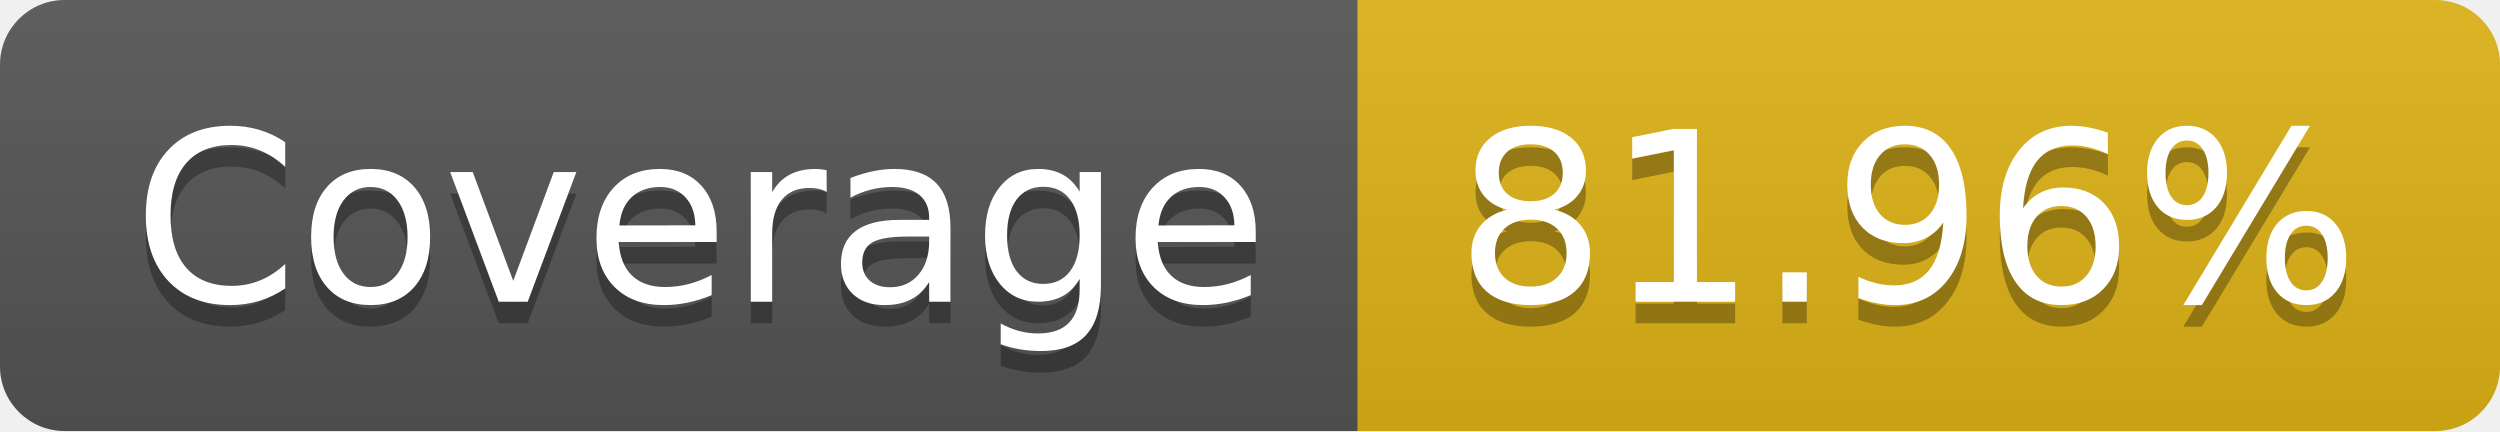
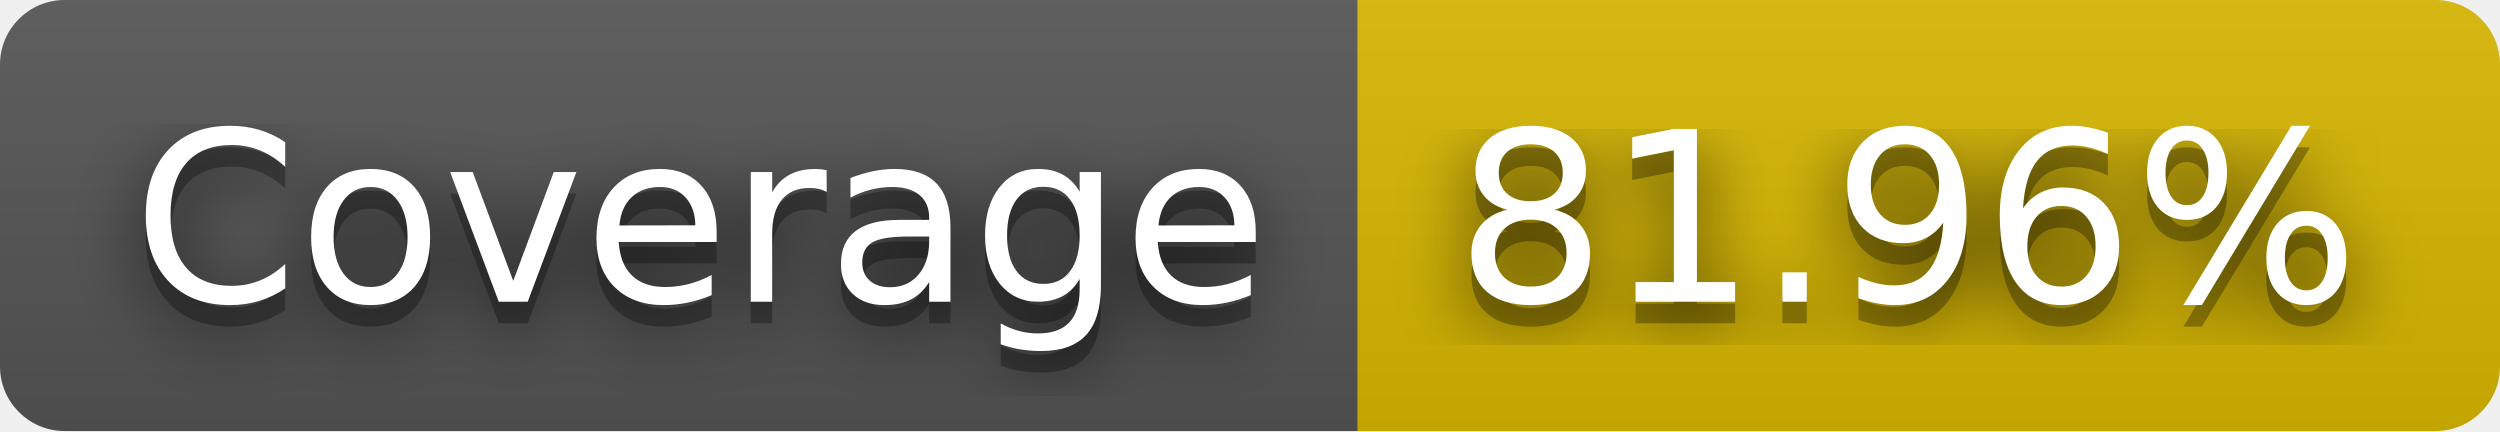
<svg xmlns="http://www.w3.org/2000/svg" width="116" height="20" role="img" aria-label="Coverage: 81.96%">
+   <filter id="blur">
+     <feGaussianBlur stdDeviation="16" />
+   </filter>
  <linearGradient id="s" x2="0" y2="100%">
    <stop offset="0" stop-color="#bbb" stop-opacity=".1" />
    <stop offset="1" stop-opacity=".1" />
  </linearGradient>
  <clipPath id="r">
-     <rect width="116" height="20" rx="3" fill="#fff" />
+     <rect width="116" height="20" rx="3" />
  </clipPath>
  <g clip-path="url(#r)">
    <rect width="63" height="20" fill="#555" />
-     <rect x="63" width="53" height="20" fill="#dfb317" />
+     <rect x="63" width="53" height="20" fill="#d8b800" />
    <rect width="116" height="20" fill="url(#s)" />
  </g>
  <g fill="#fff" text-anchor="middle" font-family="Verdana,Geneva,DejaVu Sans,sans-serif" text-rendering="geometricPrecision" font-size="110">
-     <text aria-hidden="true" x="325" y="150" fill="#010101" fill-opacity=".3" transform="scale(.1)" textLength="530">Coverage</text>
-     <text x="325" y="140" transform="scale(.1)" fill="#fff" textLength="530">Coverage</text>
-     <text aria-hidden="true" x="885" y="150" fill="#010101" fill-opacity=".3" transform="scale(.1)" textLength="430">81.96%</text>
-     <text x="885" y="140" transform="scale(.1)" fill="#fff" textLength="430">81.96%</text>
+     <g transform="scale(.1)">
+       <g aria-hidden="true" fill="#010101">
+         <text x="325" y="150" fill-opacity=".8" filter="url(#blur)" textLength="530">Coverage</text>
+         <text x="325" y="150" fill-opacity=".3" textLength="530">Coverage</text>
+       </g>
+       <text x="325" y="140" textLength="530">Coverage</text>
+     </g>
+     <g transform="scale(.1)">
+       <g aria-hidden="true" fill="#010101">
+         <text x="885" y="150" fill-opacity=".8" filter="url(#blur)" textLength="430">81.96%</text>
+         <text x="885" y="150" fill-opacity=".3" textLength="430">81.96%</text>
+       </g>
+       <text x="885" y="140" textLength="430">81.96%</text>
+     </g>
  </g>
</svg>
